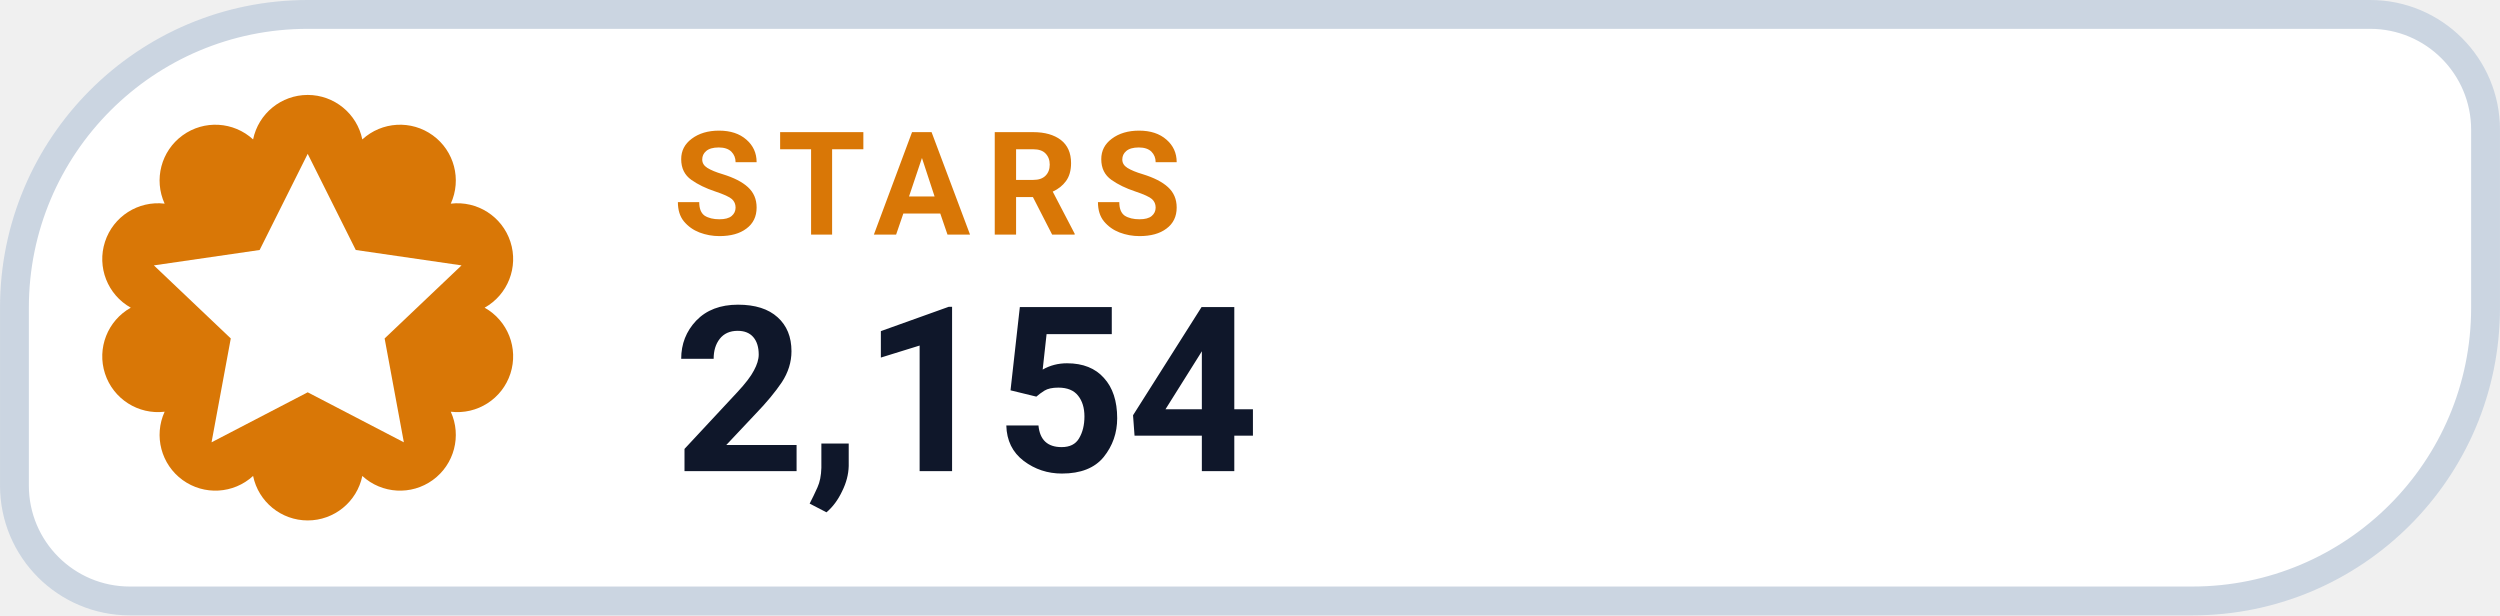
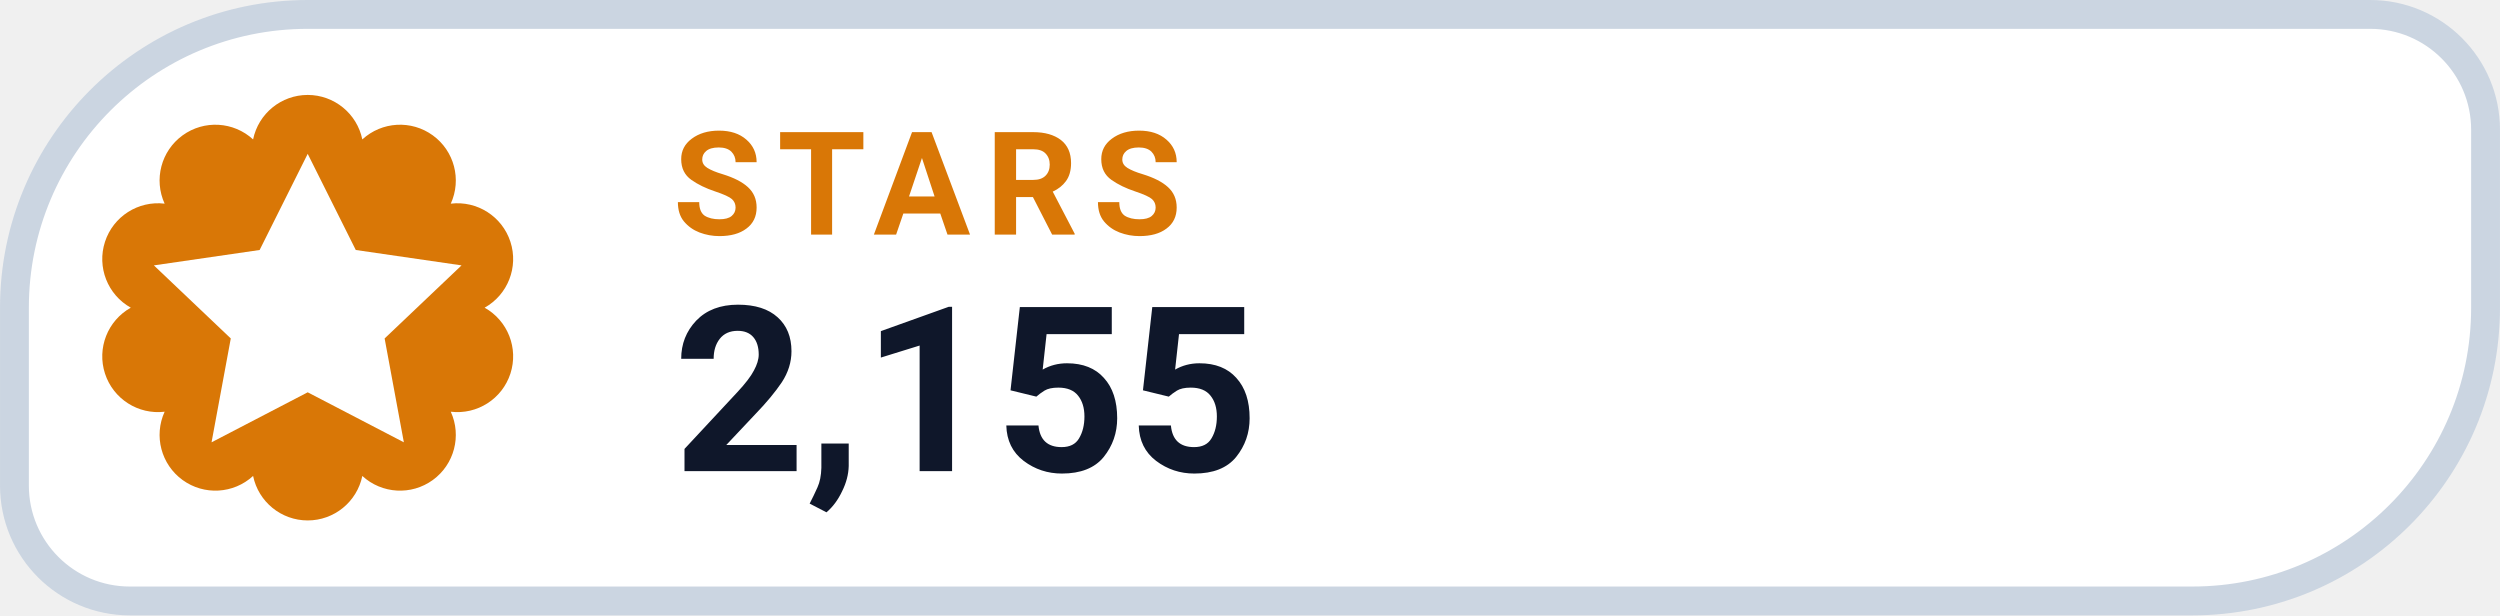
- <svg xmlns="http://www.w3.org/2000/svg" width="126" height="31.015" viewBox="0 0 130 32" role="img" aria-label="STARS 2,154">
+ <svg xmlns="http://www.w3.org/2000/svg" width="126" height="31.015" viewBox="0 0 130 32" role="img" aria-label="STARS 2,155">
  <path d="M 16.00 0.75 H 123.25 A 6.00 6.00 0 0 1 129.25 6.75 V 16.00 A 15.25 15.25 0 0 1 114.00 31.25 H 6.75 A 6.00 6.00 0 0 1 0.75 25.25 V 16.00 A 15.25 15.25 0 0 1 16.00 0.75 Z" fill="#FFFFFF" stroke="#CBD5E1" stroke-width="1.5" />
  <path d="M 13.16 7.25 A 2.90 2.90 0 0 1 18.84 7.25 A 2.90 2.90 0 0 1 23.44 10.59 A 2.90 2.90 0 0 1 25.20 16.00 A 2.90 2.90 0 0 1 23.44 21.41 A 2.90 2.90 0 0 1 18.84 24.75 A 2.90 2.90 0 0 1 13.16 24.75 A 2.90 2.90 0 0 1 8.56 21.41 A 2.90 2.90 0 0 1 6.80 16.00 A 2.90 2.90 0 0 1 8.56 10.59 A 2.90 2.90 0 0 1 13.16 7.25 Z" fill="#D97706" />
  <g transform="translate(16 16)" style="color:#FFFFFF;">
    <path d="M0 -8 l2.5 5 5.5 .8 -4 3.8 1 5.4 -5 -2.6 -5 2.6 1 -5.4 -4 -3.8 5.5 -.8 Z" fill="currentColor" />
  </g>
  <text x="35" y="12.2" fill="#D97706" font-family="-apple-system,BlinkMacSystemFont,'Segoe UI',Roboto,Helvetica,Arial,sans-serif" font-size="7.5" font-weight="700" letter-spacing=".8">STARS</text>
-   <text x="35" y="24.5" fill="#0F172A" font-family="-apple-system,BlinkMacSystemFont,'Segoe UI',Roboto,Helvetica,Arial,sans-serif" font-size="12" font-weight="750">2,154</text>
+   <text x="35" y="24.5" fill="#0F172A" font-family="-apple-system,BlinkMacSystemFont,'Segoe UI',Roboto,Helvetica,Arial,sans-serif" font-size="12" font-weight="750">2,155</text>
</svg>
